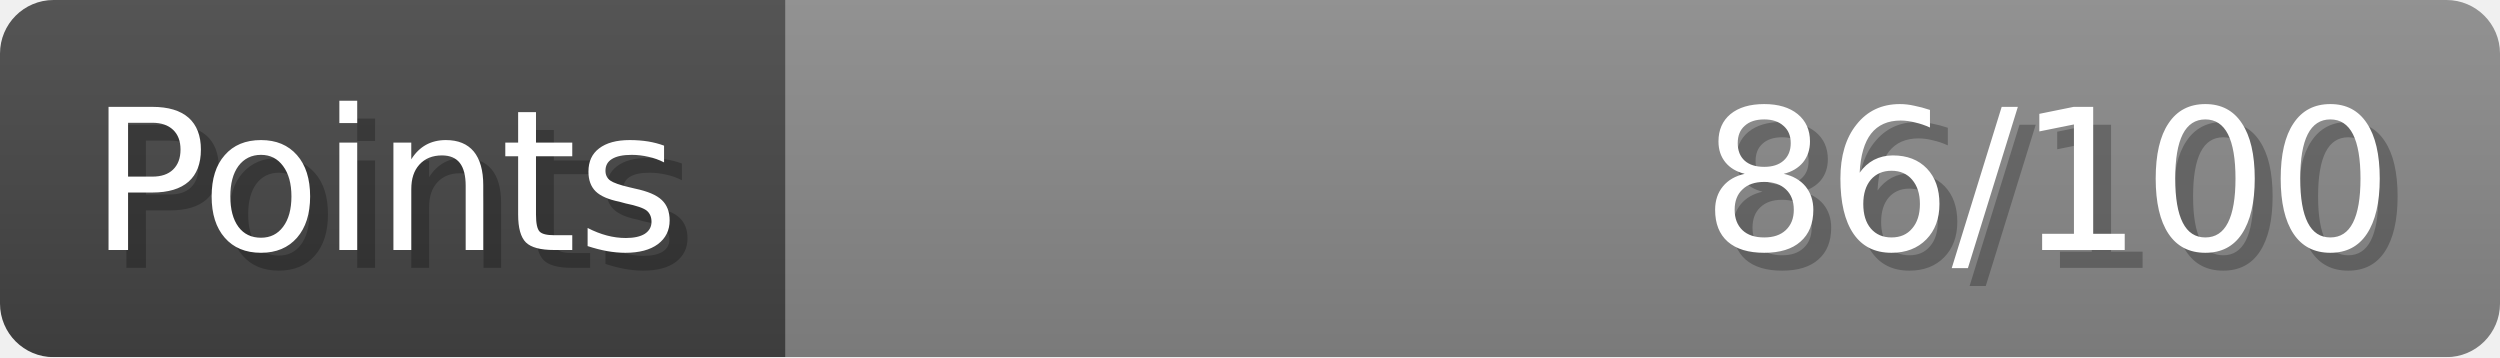
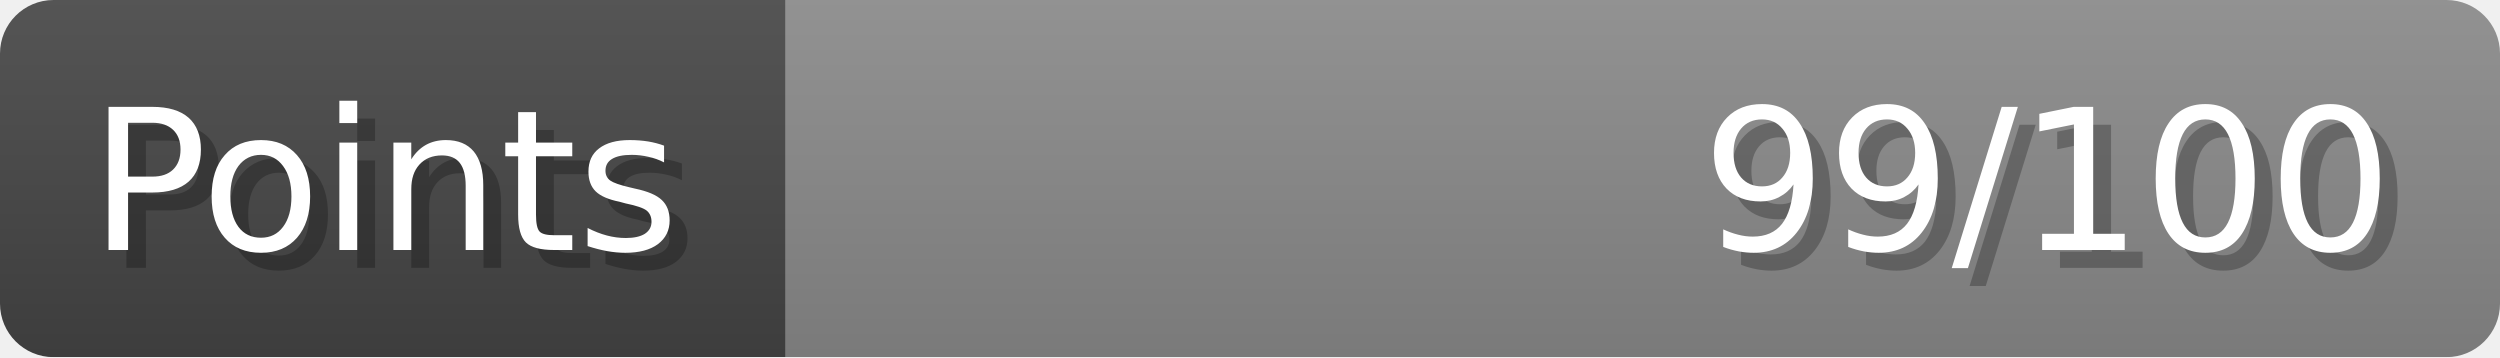
- <svg xmlns="http://www.w3.org/2000/svg" width="140px" height="20px" role="img" aria-label="Points: 86/100">
+ <svg xmlns="http://www.w3.org/2000/svg" width="140px" height="20px" role="img" aria-label="Points: 99/100">
  <linearGradient id="a" x2="0" y2="100%">
    <stop offset="0" stop-opacity=".1" stop-color="#EEE" />
    <stop offset="1" stop-opacity=".1" />
  </linearGradient>
  <mask id="m">
    <rect width="100%" height="100%" rx="3" fill="#FFF" />
  </mask>
  <g mask="url(#m)">
    <rect x="0" y="0" width="44" height="20" fill="#444" />
    <svg x="44" y="0" width="96" height="20">
      <rect width="100%" height="100%" fill="#888888" />
      <rect width="0%" height="100%" fill="#33CC11" transform="">
-         <animate attributeName="width" begin="0.5s" dur="600ms" from="0%" to="86%" repeatCount="1" fill="freeze" calcMode="spline" keyTimes="0; 1" keySplines="0.3, 0.61, 0.355, 1" />
+         <animate attributeName="width" begin="0.5s" dur="600ms" from="0%" to="99%" repeatCount="1" fill="freeze" calcMode="spline" keyTimes="0; 1" keySplines="0.3, 0.61, 0.355, 1" />
      </rect>
    </svg>
    <rect width="140" height="20" fill="url(#a)" />
  </g>
  <g aria-hidden="true" font-size="11" font-family="Verdana, DejaVu Sans, sans-serif" fill="#FFFFFF">
    <text x="6" y="15" fill="#000" opacity="0.25">Points</text>
    <text x="5" y="14">Points</text>
-     <text x="135" y="15" fill="#000" opacity="0.25" text-anchor="end">86/100</text>
-     <text x="134" y="14" text-anchor="end">86/100</text>
+     <text x="135" y="15" fill="#000" opacity="0.25" text-anchor="end">99/100</text>
+     <text x="134" y="14" text-anchor="end">99/100</text>
  </g>
</svg>
